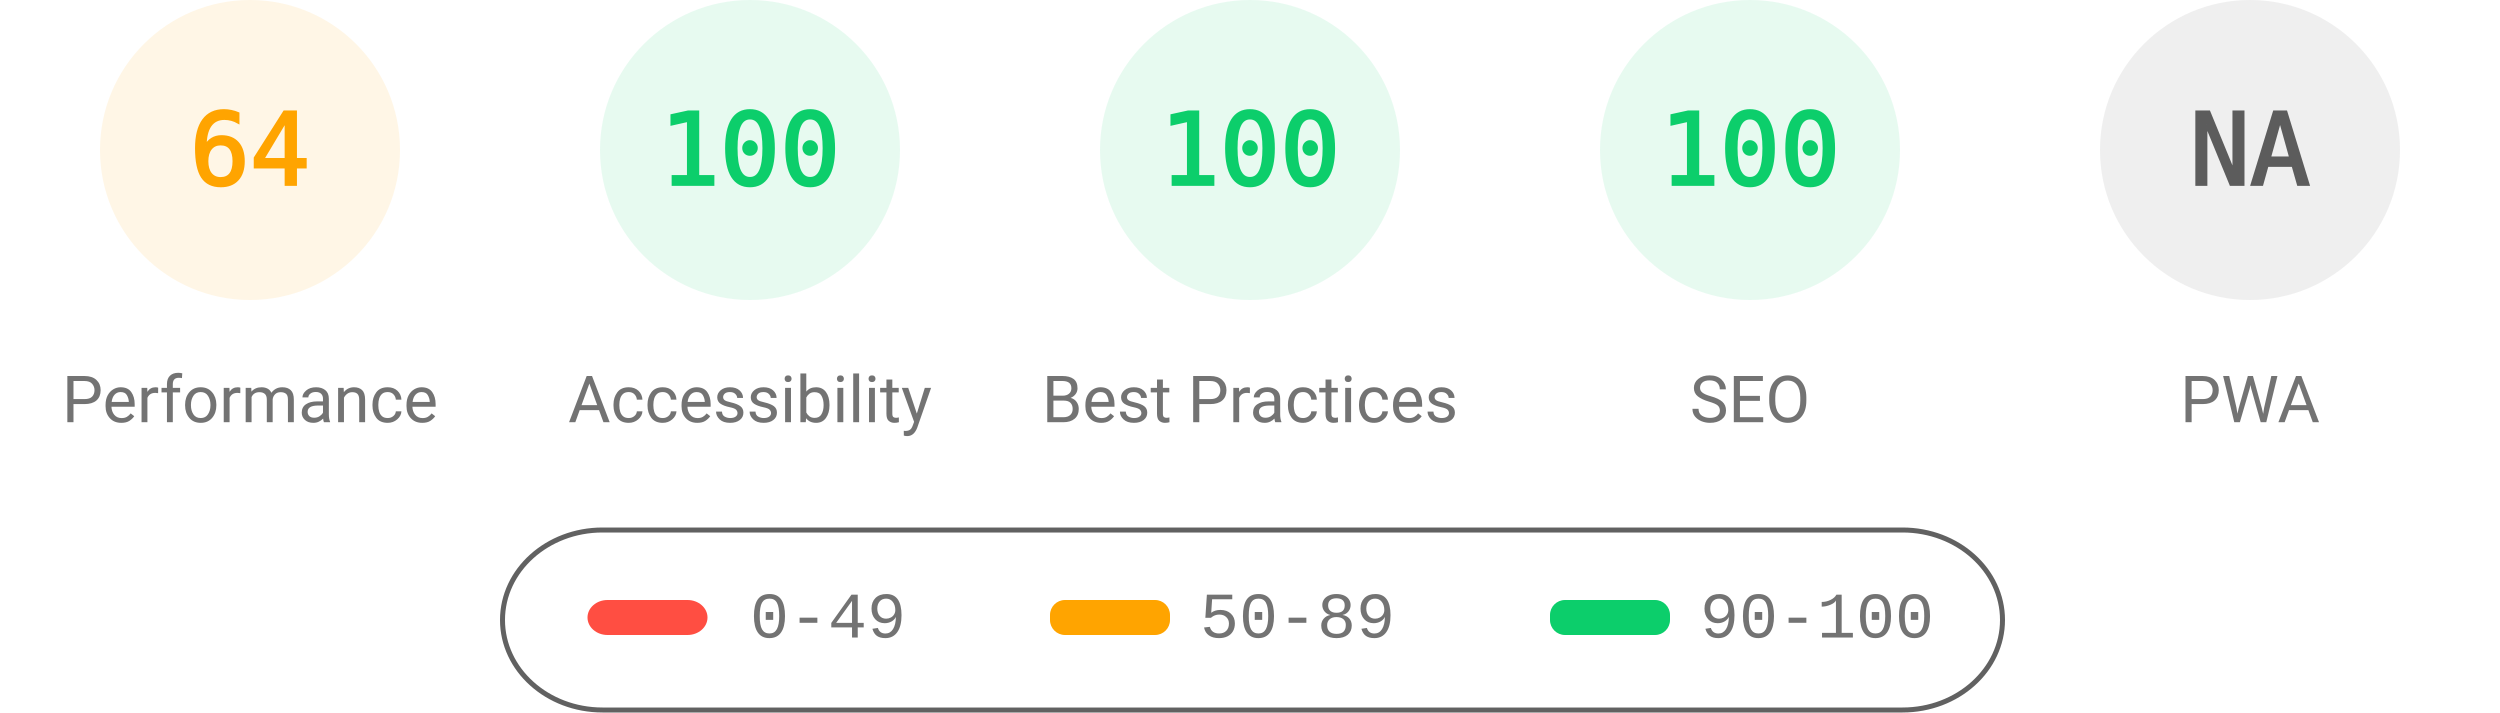
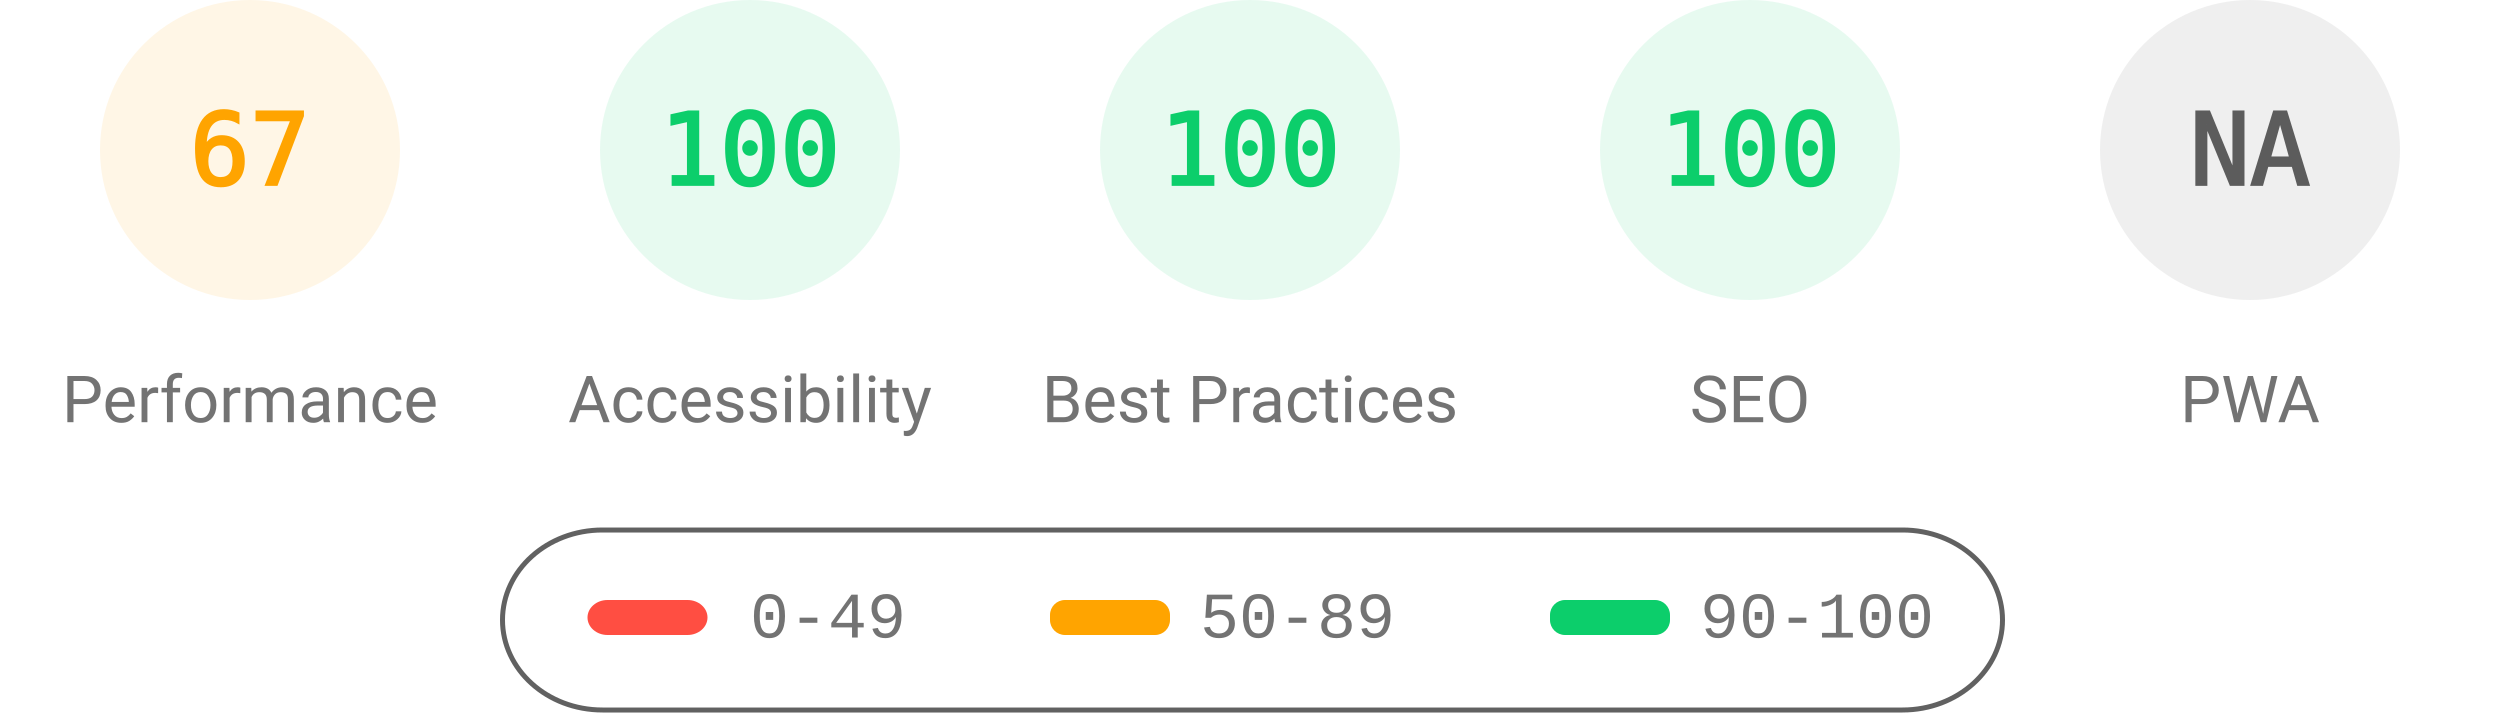
<svg xmlns="http://www.w3.org/2000/svg" fill="none" width="1000" height="285">
  <style>.gauge-base{opacity:.1}.gauge-arc{fill:none;animation-delay:250ms;stroke-linecap:round;transform:rotate(-90deg);transform-origin:100px 60px;animation:load-gauge 1s ease forwards}.guage-text{font-size:40px;font-family:monospace;text-align:center}.guage-red{color:#ff4e42;fill:#ff4e42;stroke:#ff4e42}.guage-orange{color:#ffa400;fill:#ffa400;stroke:#ffa400}.guage-green{color:#0cce6b;fill:#0cce6b;stroke:#0cce6b}.guage-undefined{color:#5c5c5c;fill:#5c5c5c;stroke:#5c5c5c}.guage-title{color:#737373;fill:#737373;stroke:none;font-size:26px;line-height:26px;font-family:Roboto,Halvetica,Arial,sans-serif}@keyframes load-gauge{from{stroke-dasharray:0 352.858}}</style>
  <svg class="guage-div guage-perf guage-orange" viewBox="0 0 200 200" width="200" height="200">
    <circle class="gauge-base" r="56" cx="100" cy="60" stroke-width="8" />
-     <circle class="gauge-arc guage-arc-1" r="56" cx="100" cy="60" stroke-width="8" style="stroke-dasharray:225.189,351.858" />
-     <text class="guage-text" x="100" y="60" alignment-baseline="central" dominant-baseline="central" text-anchor="middle">64</text>
+     <circle class="gauge-arc guage-arc-1" r="56" cx="100" cy="60" stroke-width="8" style="stroke-dasharray:235.745,351.858" />
+     <text class="guage-text" x="100" y="60" alignment-baseline="central" dominant-baseline="central" text-anchor="middle">67</text>
    <text class="guage-title" x="100" y="160" alignment-baseline="central" dominant-baseline="central" text-anchor="middle">Performance</text>
  </svg>
  <svg class="guage-div guage-acc guage-green" viewBox="0 0 200 200" width="200" height="200" x="200">
    <circle class="gauge-base" r="56" cx="100" cy="60" stroke-width="8" />
    <circle class="gauge-arc guage-arc-2" r="56" cx="100" cy="60" stroke-width="8" style="stroke-dasharray:351.858,351.858" />
    <text class="guage-text" x="100" y="60" alignment-baseline="central" dominant-baseline="central" text-anchor="middle">100</text>
    <text class="guage-title" x="100" y="160" alignment-baseline="central" dominant-baseline="central" text-anchor="middle">Accessibility</text>
  </svg>
  <svg class="guage-div guage-best guage-green" viewBox="0 0 200 200" width="200" height="200" x="400">
    <circle class="gauge-base" r="56" cx="100" cy="60" stroke-width="8" />
    <circle class="gauge-arc guage-arc-3" r="56" cx="100" cy="60" stroke-width="8" style="stroke-dasharray:351.858,351.858" />
    <text class="guage-text" x="100" y="60" alignment-baseline="central" dominant-baseline="central" text-anchor="middle">100</text>
    <text class="guage-title" x="100" y="160" alignment-baseline="central" dominant-baseline="central" text-anchor="middle">Best Practices</text>
  </svg>
  <svg class="guage-div guage-seo guage-green" viewBox="0 0 200 200" width="200" height="200" x="600">
    <circle class="gauge-base" r="56" cx="100" cy="60" stroke-width="8" />
    <circle class="gauge-arc guage-arc-4" r="56" cx="100" cy="60" stroke-width="8" style="stroke-dasharray:351.858,351.858" />
    <text class="guage-text" x="100" y="60" alignment-baseline="central" dominant-baseline="central" text-anchor="middle">100</text>
    <text class="guage-title" x="100" y="160" alignment-baseline="central" dominant-baseline="central" text-anchor="middle">SEO</text>
  </svg>
  <svg class="guage-div guage-pwa guage-undefined" viewBox="0 0 200 200" width="200" height="200" x="800">
    <circle class="gauge-base" r="56" cx="100" cy="60" stroke-width="8" />
    <circle class="gauge-arc guage-arc-4" r="56" cx="100" cy="60" stroke-width="8" style="stroke-dasharray:351.858,351.858" />
    <text class="guage-text" x="100" y="60" alignment-baseline="central" dominant-baseline="central" text-anchor="middle">NA</text>
    <text class="guage-title" x="100" y="160" alignment-baseline="central" dominant-baseline="central" text-anchor="middle">PWA</text>
  </svg>
  <svg width="604" height="76" x="200" y="210">
    <path fill="none" id="canvas_background" d="M-1-1h604v80H-1z" />
    <rect fill-opacity="0" stroke="#616161" stroke-width="2" rx="40" id="svg_2" height="72" width="600" y="2" x="1" fill="#000" />
    <rect stroke="#000" rx="8" id="svg_3" height="14" width="48" y="30" x="35" stroke-opacity="null" stroke-width="0" fill="#ff4e42" />
    <rect stroke="#000" rx="6" id="svg_4" height="14" width="48" y="30" x="220" stroke-opacity="null" stroke-width="0" fill="#ffa400" />
    <rect stroke="#000" rx="6" id="svg_5" height="14" width="48" y="30" x="420" stroke-opacity="null" stroke-width="0" fill="#0cce6b" />
    <text xml:space="preserve" text-anchor="start" font-family="'Courier New', Courier, monospace" font-size="26" id="svg_6" y="45" x="100" stroke-opacity="null" stroke-width="0" stroke="#000" fill="#737373">0-49</text>
    <text xml:space="preserve" text-anchor="start" font-family="'Courier New', Courier, monospace" font-size="26" id="svg_7" y="45" x="280" stroke-opacity="null" stroke-width="0" stroke="#000" fill="#737373">50-89</text>
    <text xml:space="preserve" text-anchor="start" font-family="'Courier New', Courier, monospace" font-size="26" id="svg_8" y="45" x="480" stroke-opacity="null" stroke-width="0" stroke="#000" fill="#737373">90-100</text>
  </svg>
</svg>
